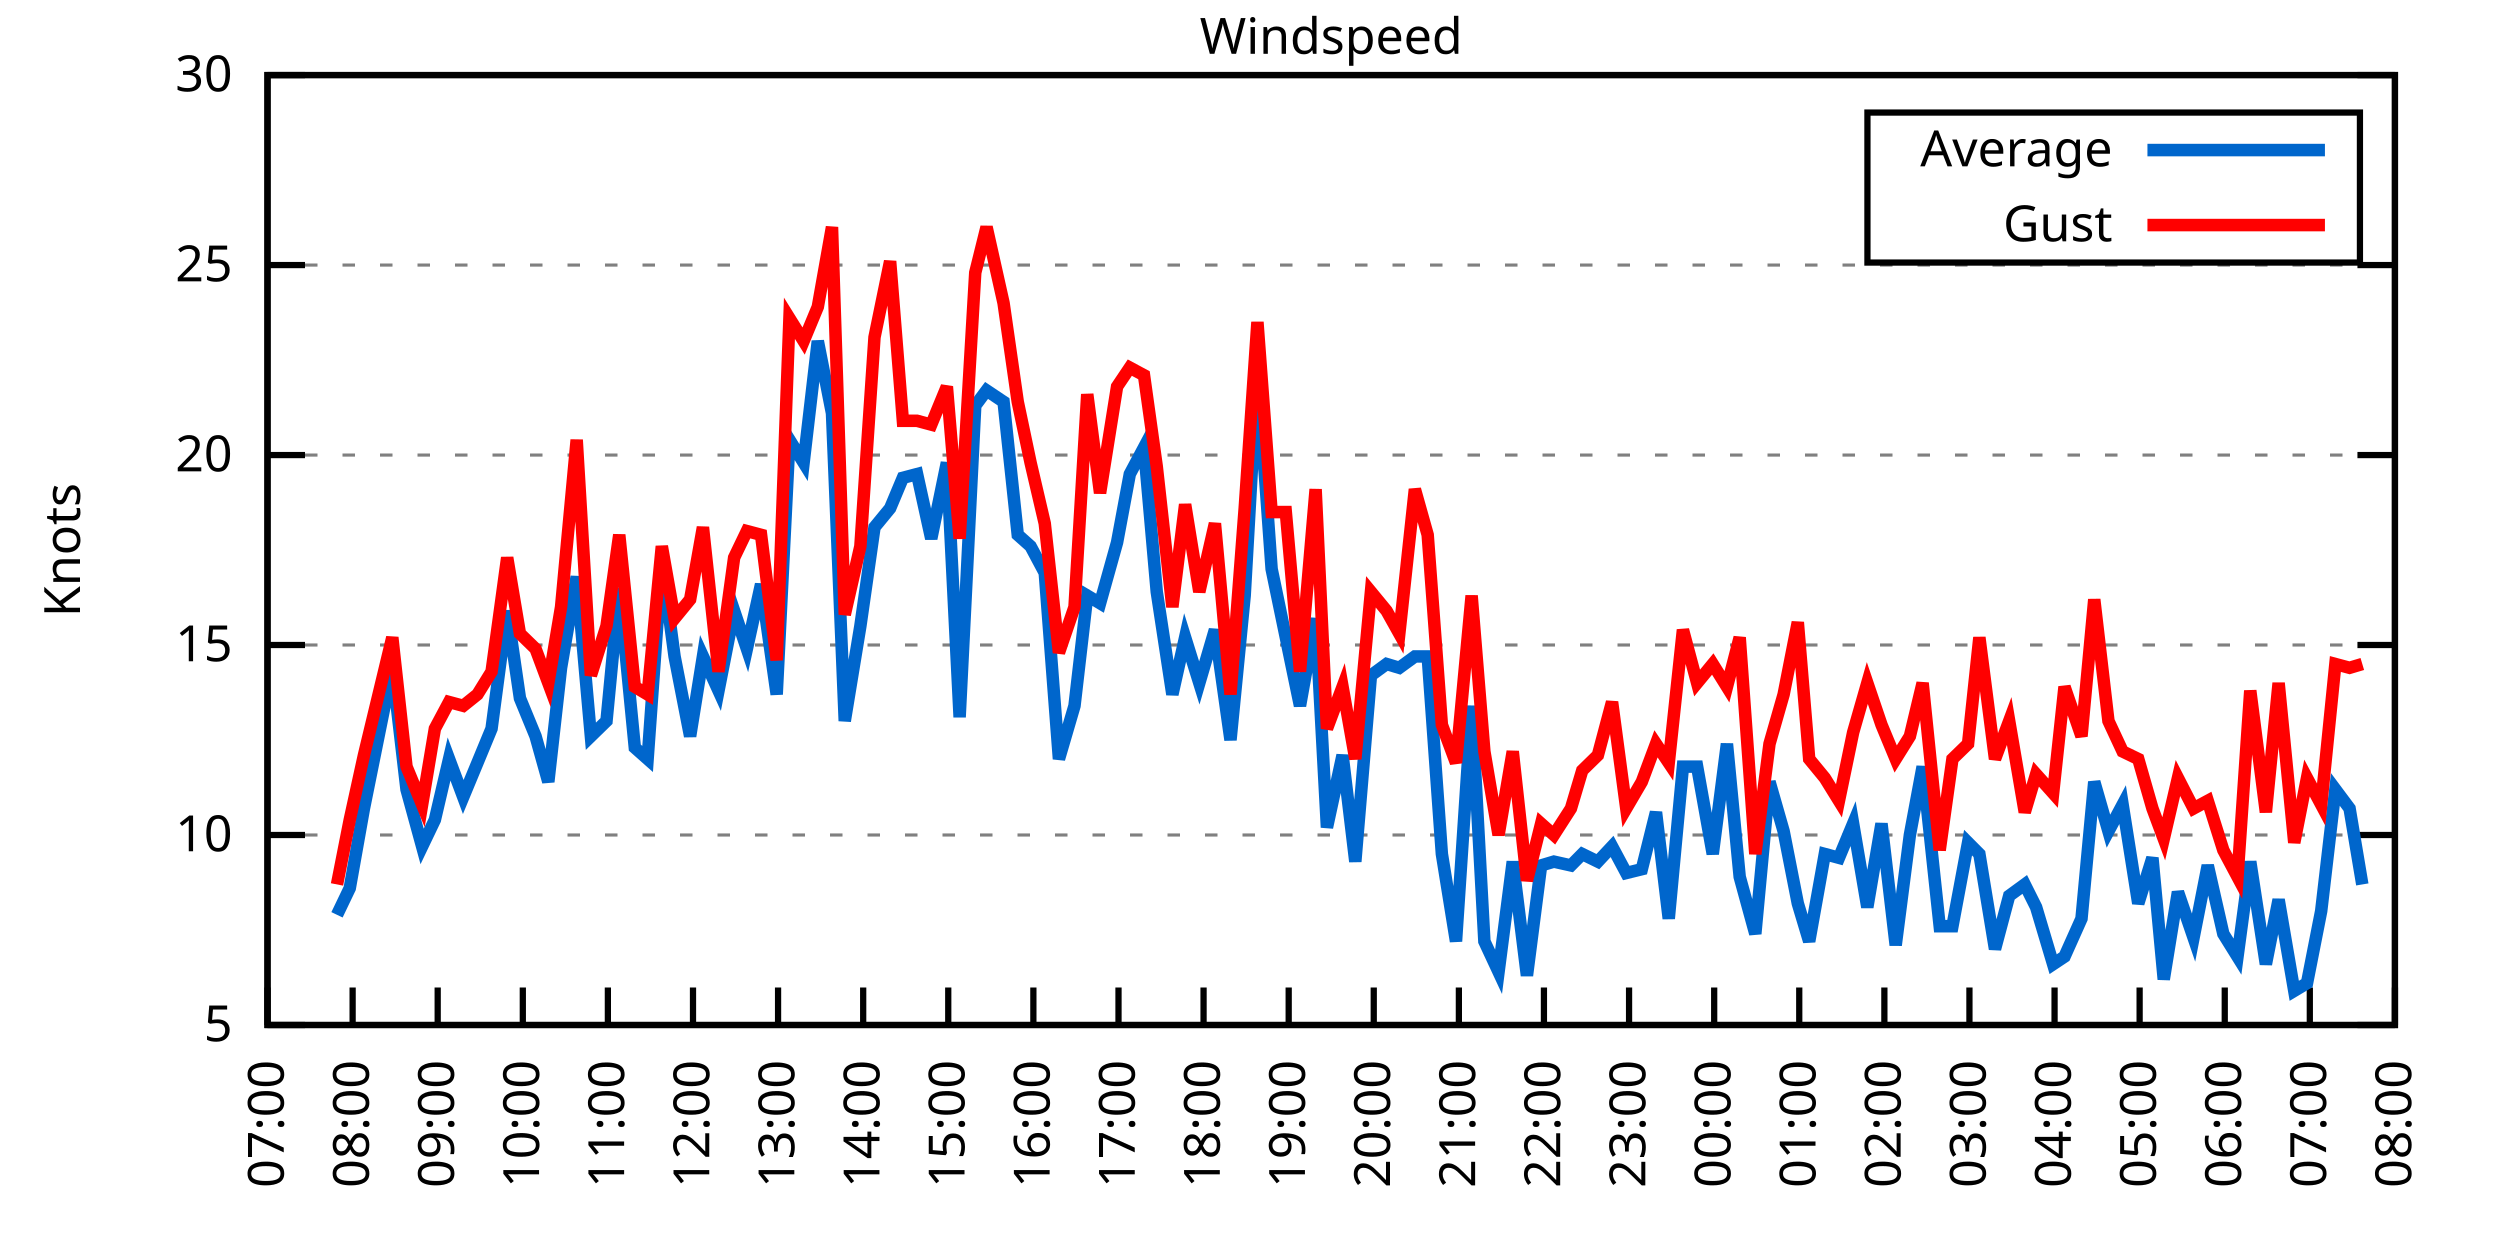
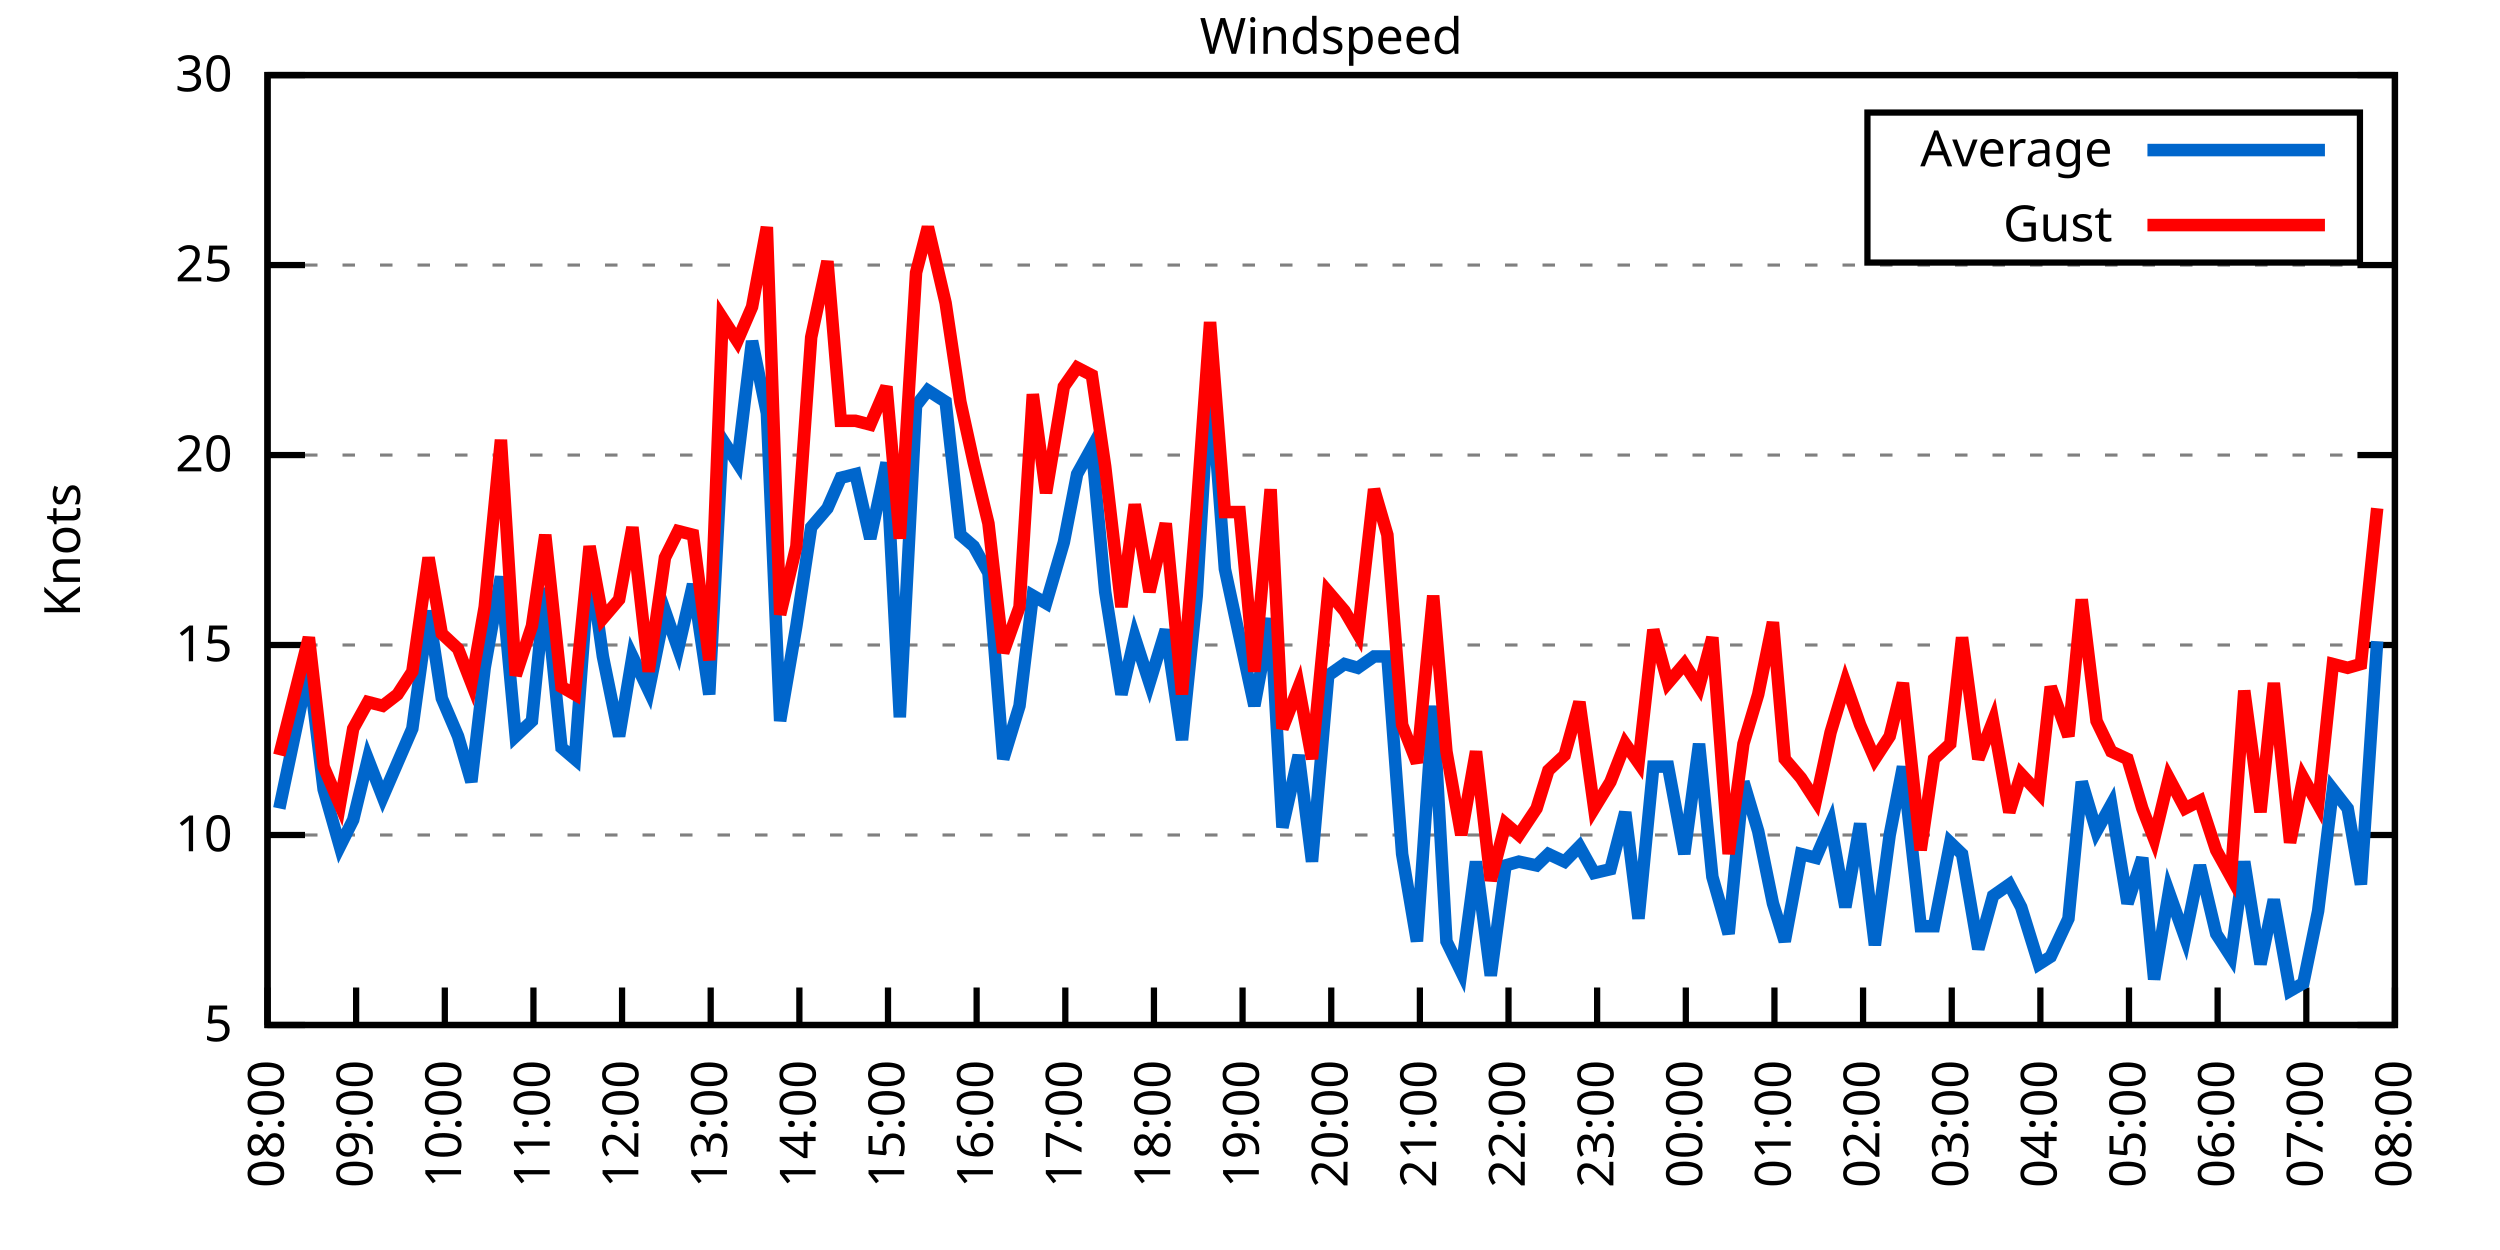
<svg xmlns="http://www.w3.org/2000/svg" xmlns:xlink="http://www.w3.org/1999/xlink" width="400" height="200" viewBox="0 0 400 200">
  <g id="gnuplot_canvas">
    <rect x="0" y="0" width="400" height="200" fill="none" />
    <defs>
      <circle id="gpDot" r="0.5" stroke-width="0.5" stroke="currentColor" />
      <path id="gpPt0" stroke-width="0.333" stroke="currentColor" d="M-1,0 h2 M0,-1 v2" />
      <path id="gpPt1" stroke-width="0.333" stroke="currentColor" d="M-1,-1 L1,1 M1,-1 L-1,1" />
      <path id="gpPt2" stroke-width="0.333" stroke="currentColor" d="M-1,0 L1,0 M0,-1 L0,1 M-1,-1 L1,1 M-1,1 L1,-1" />
      <rect id="gpPt3" stroke-width="0.333" stroke="currentColor" x="-1" y="-1" width="2" height="2" />
      <rect id="gpPt4" stroke-width="0.333" stroke="currentColor" fill="currentColor" x="-1" y="-1" width="2" height="2" />
      <circle id="gpPt5" stroke-width="0.333" stroke="currentColor" cx="0" cy="0" r="1" />
      <use xlink:href="#gpPt5" id="gpPt6" fill="currentColor" stroke="none" />
      <path id="gpPt7" stroke-width="0.333" stroke="currentColor" d="M0,-1.33 L-1.33,0.67 L1.33,0.67 z" />
      <use xlink:href="#gpPt7" id="gpPt8" fill="currentColor" stroke="none" />
      <use xlink:href="#gpPt7" id="gpPt9" stroke="currentColor" transform="rotate(180)" />
      <use xlink:href="#gpPt9" id="gpPt10" fill="currentColor" stroke="none" />
      <use xlink:href="#gpPt3" id="gpPt11" stroke="currentColor" transform="rotate(45)" />
      <use xlink:href="#gpPt11" id="gpPt12" fill="currentColor" stroke="none" />
      <path id="gpPt13" stroke-width="0.333" stroke="currentColor" d="M0,1.330 L1.265,0.411 L0.782,-1.067 L-0.782,-1.076 L-1.265,0.411 z" />
      <use xlink:href="#gpPt13" id="gpPt14" fill="currentColor" stroke="none" />
      <filter id="textbox" filterUnits="objectBoundingBox" x="0" y="0" height="1" width="1">
        <feFlood flood-color="white" flood-opacity="1" result="bgnd" />
        <feComposite in="SourceGraphic" in2="bgnd" operator="atop" />
      </filter>
      <filter id="greybox" filterUnits="objectBoundingBox" x="0" y="0" height="1" width="1">
        <feFlood flood-color="lightgrey" flood-opacity="1" result="grey" />
        <feComposite in="SourceGraphic" in2="grey" operator="atop" />
      </filter>
    </defs>
    <g fill="none" color="white" stroke="currentColor" stroke-width="1.00" stroke-linecap="butt" stroke-linejoin="miter">
</g>
    <g fill="none" color="black" stroke="currentColor" stroke-width="1.00" stroke-linecap="butt" stroke-linejoin="miter">
      <g stroke="none" shape-rendering="crispEdges">
        <polygon fill="rgb(255, 255, 255)" points="42.80,164.00 383.18,164.00 383.18,12.02 42.80,12.02 " />
      </g>
    </g>
    <g fill="none" color="black" stroke="currentColor" stroke-width="1.00" stroke-linecap="butt" stroke-linejoin="miter">
</g>
    <g fill="none" color="black" stroke="black" stroke-width="0.50" stroke-linecap="butt" stroke-linejoin="miter">
</g>
    <g fill="none" color="gray" stroke="currentColor" stroke-width="0.50" stroke-linecap="butt" stroke-linejoin="miter">
      <path stroke="gray" stroke-dasharray="2,4" class="gridline" d="M42.80,164.00 L383.19,164.00  " />
    </g>
    <g fill="none" color="gray" stroke="gray" stroke-width="1.00" stroke-linecap="butt" stroke-linejoin="miter">
</g>
    <g fill="none" color="black" stroke="currentColor" stroke-width="1.00" stroke-linecap="butt" stroke-linejoin="miter">
      <path stroke="black" d="M42.80,164.00 L48.80,164.00 M383.19,164.00 L377.19,164.00  " />
      <g transform="translate(37.20,166.60)" stroke="none" fill="black" font-family="Sans" font-size="8.00" text-anchor="end">
        <text>
          <tspan font-family="Sans"> 5</tspan>
        </text>
      </g>
    </g>
    <g fill="none" color="black" stroke="currentColor" stroke-width="1.00" stroke-linecap="butt" stroke-linejoin="miter">
</g>
    <g fill="none" color="black" stroke="black" stroke-width="0.50" stroke-linecap="butt" stroke-linejoin="miter">
</g>
    <g fill="none" color="gray" stroke="currentColor" stroke-width="0.50" stroke-linecap="butt" stroke-linejoin="miter">
      <path stroke="gray" stroke-dasharray="2,4" class="gridline" d="M42.80,133.60 L383.19,133.60  " />
    </g>
    <g fill="none" color="gray" stroke="gray" stroke-width="1.00" stroke-linecap="butt" stroke-linejoin="miter">
</g>
    <g fill="none" color="black" stroke="currentColor" stroke-width="1.00" stroke-linecap="butt" stroke-linejoin="miter">
      <path stroke="black" d="M42.80,133.60 L48.80,133.60 M383.19,133.60 L377.19,133.60  " />
      <g transform="translate(37.20,136.20)" stroke="none" fill="black" font-family="Sans" font-size="8.00" text-anchor="end">
        <text>
          <tspan font-family="Sans"> 10</tspan>
        </text>
      </g>
    </g>
    <g fill="none" color="black" stroke="currentColor" stroke-width="1.00" stroke-linecap="butt" stroke-linejoin="miter">
</g>
    <g fill="none" color="black" stroke="black" stroke-width="0.50" stroke-linecap="butt" stroke-linejoin="miter">
</g>
    <g fill="none" color="gray" stroke="currentColor" stroke-width="0.50" stroke-linecap="butt" stroke-linejoin="miter">
      <path stroke="gray" stroke-dasharray="2,4" class="gridline" d="M42.80,103.20 L383.19,103.20  " />
    </g>
    <g fill="none" color="gray" stroke="gray" stroke-width="1.00" stroke-linecap="butt" stroke-linejoin="miter">
</g>
    <g fill="none" color="black" stroke="currentColor" stroke-width="1.00" stroke-linecap="butt" stroke-linejoin="miter">
      <path stroke="black" d="M42.80,103.20 L48.80,103.20 M383.19,103.20 L377.19,103.20  " />
      <g transform="translate(37.20,105.80)" stroke="none" fill="black" font-family="Sans" font-size="8.00" text-anchor="end">
        <text>
          <tspan font-family="Sans"> 15</tspan>
        </text>
      </g>
    </g>
    <g fill="none" color="black" stroke="currentColor" stroke-width="1.00" stroke-linecap="butt" stroke-linejoin="miter">
</g>
    <g fill="none" color="black" stroke="black" stroke-width="0.50" stroke-linecap="butt" stroke-linejoin="miter">
</g>
    <g fill="none" color="gray" stroke="currentColor" stroke-width="0.50" stroke-linecap="butt" stroke-linejoin="miter">
      <path stroke="gray" stroke-dasharray="2,4" class="gridline" d="M42.80,72.81 L383.19,72.81  " />
    </g>
    <g fill="none" color="gray" stroke="gray" stroke-width="1.00" stroke-linecap="butt" stroke-linejoin="miter">
</g>
    <g fill="none" color="black" stroke="currentColor" stroke-width="1.00" stroke-linecap="butt" stroke-linejoin="miter">
      <path stroke="black" d="M42.80,72.81 L48.80,72.81 M383.19,72.81 L377.19,72.81  " />
      <g transform="translate(37.20,75.41)" stroke="none" fill="black" font-family="Sans" font-size="8.00" text-anchor="end">
        <text>
          <tspan font-family="Sans"> 20</tspan>
        </text>
      </g>
    </g>
    <g fill="none" color="black" stroke="currentColor" stroke-width="1.00" stroke-linecap="butt" stroke-linejoin="miter">
</g>
    <g fill="none" color="black" stroke="black" stroke-width="0.50" stroke-linecap="butt" stroke-linejoin="miter">
</g>
    <g fill="none" color="gray" stroke="currentColor" stroke-width="0.50" stroke-linecap="butt" stroke-linejoin="miter">
      <path stroke="gray" stroke-dasharray="2,4" class="gridline" d="M42.80,42.41 L383.19,42.41  " />
    </g>
    <g fill="none" color="gray" stroke="gray" stroke-width="1.00" stroke-linecap="butt" stroke-linejoin="miter">
</g>
    <g fill="none" color="black" stroke="currentColor" stroke-width="1.00" stroke-linecap="butt" stroke-linejoin="miter">
      <path stroke="black" d="M42.80,42.41 L48.80,42.41 M383.19,42.41 L377.19,42.41  " />
      <g transform="translate(37.20,45.01)" stroke="none" fill="black" font-family="Sans" font-size="8.00" text-anchor="end">
        <text>
          <tspan font-family="Sans"> 25</tspan>
        </text>
      </g>
    </g>
    <g fill="none" color="black" stroke="currentColor" stroke-width="1.00" stroke-linecap="butt" stroke-linejoin="miter">
</g>
    <g fill="none" color="black" stroke="black" stroke-width="0.50" stroke-linecap="butt" stroke-linejoin="miter">
</g>
    <g fill="none" color="gray" stroke="currentColor" stroke-width="0.50" stroke-linecap="butt" stroke-linejoin="miter">
      <path stroke="gray" stroke-dasharray="2,4" class="gridline" d="M42.80,12.01 L383.19,12.01  " />
    </g>
    <g fill="none" color="gray" stroke="gray" stroke-width="1.00" stroke-linecap="butt" stroke-linejoin="miter">
</g>
    <g fill="none" color="black" stroke="currentColor" stroke-width="1.00" stroke-linecap="butt" stroke-linejoin="miter">
      <path stroke="black" d="M42.80,12.01 L48.80,12.01 M383.19,12.01 L377.19,12.01  " />
      <g transform="translate(37.20,14.61)" stroke="none" fill="black" font-family="Sans" font-size="8.00" text-anchor="end">
        <text>
          <tspan font-family="Sans"> 30</tspan>
        </text>
      </g>
    </g>
    <g fill="none" color="black" stroke="currentColor" stroke-width="1.00" stroke-linecap="butt" stroke-linejoin="miter">
      <path stroke="black" d="M42.80,164.00 L42.80,158.00  " />
      <g transform="translate(45.40,169.60) rotate(270.00)" stroke="none" fill="black" font-family="Sans" font-size="8.00" text-anchor="end">
        <text>
-           <tspan font-family="Sans">07:00</tspan>
-         </text>
-       </g>
-     </g>
-     <g fill="none" color="black" stroke="currentColor" stroke-width="1.00" stroke-linecap="butt" stroke-linejoin="miter">
-       <path stroke="black" d="M56.42,164.00 L56.42,158.00  " />
-       <g transform="translate(59.02,169.60) rotate(270.00)" stroke="none" fill="black" font-family="Sans" font-size="8.00" text-anchor="end">
-         <text>
          <tspan font-family="Sans">08:00</tspan>
        </text>
      </g>
    </g>
    <g fill="none" color="black" stroke="currentColor" stroke-width="1.00" stroke-linecap="butt" stroke-linejoin="miter">
-       <path stroke="black" d="M70.03,164.00 L70.03,158.00  " />
-       <g transform="translate(72.63,169.60) rotate(270.00)" stroke="none" fill="black" font-family="Sans" font-size="8.00" text-anchor="end">
+       <path stroke="black" d="M56.98,164.00 L56.98,158.00  " />
+       <g transform="translate(59.58,169.60) rotate(270.00)" stroke="none" fill="black" font-family="Sans" font-size="8.00" text-anchor="end">
        <text>
          <tspan font-family="Sans">09:00</tspan>
        </text>
      </g>
    </g>
    <g fill="none" color="black" stroke="currentColor" stroke-width="1.00" stroke-linecap="butt" stroke-linejoin="miter">
-       <path stroke="black" d="M83.65,164.00 L83.65,158.00  " />
-       <g transform="translate(86.25,169.60) rotate(270.00)" stroke="none" fill="black" font-family="Sans" font-size="8.00" text-anchor="end">
+       <path stroke="black" d="M71.17,164.00 L71.17,158.00  " />
+       <g transform="translate(73.77,169.60) rotate(270.00)" stroke="none" fill="black" font-family="Sans" font-size="8.00" text-anchor="end">
        <text>
          <tspan font-family="Sans">10:00</tspan>
        </text>
      </g>
    </g>
    <g fill="none" color="black" stroke="currentColor" stroke-width="1.00" stroke-linecap="butt" stroke-linejoin="miter">
-       <path stroke="black" d="M97.26,164.00 L97.26,158.00  " />
-       <g transform="translate(99.86,169.60) rotate(270.00)" stroke="none" fill="black" font-family="Sans" font-size="8.00" text-anchor="end">
+       <path stroke="black" d="M85.35,164.00 L85.35,158.00  " />
+       <g transform="translate(87.95,169.60) rotate(270.00)" stroke="none" fill="black" font-family="Sans" font-size="8.00" text-anchor="end">
        <text>
          <tspan font-family="Sans">11:00</tspan>
        </text>
      </g>
    </g>
    <g fill="none" color="black" stroke="currentColor" stroke-width="1.00" stroke-linecap="butt" stroke-linejoin="miter">
-       <path stroke="black" d="M110.88,164.00 L110.88,158.00  " />
-       <g transform="translate(113.48,169.60) rotate(270.00)" stroke="none" fill="black" font-family="Sans" font-size="8.00" text-anchor="end">
+       <path stroke="black" d="M99.53,164.00 L99.53,158.00  " />
+       <g transform="translate(102.13,169.60) rotate(270.00)" stroke="none" fill="black" font-family="Sans" font-size="8.00" text-anchor="end">
        <text>
          <tspan font-family="Sans">12:00</tspan>
        </text>
      </g>
    </g>
    <g fill="none" color="black" stroke="currentColor" stroke-width="1.00" stroke-linecap="butt" stroke-linejoin="miter">
-       <path stroke="black" d="M124.49,164.00 L124.49,158.00  " />
-       <g transform="translate(127.09,169.60) rotate(270.00)" stroke="none" fill="black" font-family="Sans" font-size="8.00" text-anchor="end">
+       <path stroke="black" d="M113.71,164.00 L113.71,158.00  " />
+       <g transform="translate(116.31,169.60) rotate(270.00)" stroke="none" fill="black" font-family="Sans" font-size="8.00" text-anchor="end">
        <text>
          <tspan font-family="Sans">13:00</tspan>
        </text>
      </g>
    </g>
    <g fill="none" color="black" stroke="currentColor" stroke-width="1.00" stroke-linecap="butt" stroke-linejoin="miter">
-       <path stroke="black" d="M138.11,164.00 L138.11,158.00  " />
-       <g transform="translate(140.71,169.60) rotate(270.00)" stroke="none" fill="black" font-family="Sans" font-size="8.00" text-anchor="end">
+       <path stroke="black" d="M127.90,164.00 L127.90,158.00  " />
+       <g transform="translate(130.50,169.60) rotate(270.00)" stroke="none" fill="black" font-family="Sans" font-size="8.00" text-anchor="end">
        <text>
          <tspan font-family="Sans">14:00</tspan>
        </text>
      </g>
    </g>
    <g fill="none" color="black" stroke="currentColor" stroke-width="1.00" stroke-linecap="butt" stroke-linejoin="miter">
-       <path stroke="black" d="M151.72,164.00 L151.72,158.00  " />
-       <g transform="translate(154.32,169.60) rotate(270.00)" stroke="none" fill="black" font-family="Sans" font-size="8.00" text-anchor="end">
+       <path stroke="black" d="M142.08,164.00 L142.08,158.00  " />
+       <g transform="translate(144.68,169.60) rotate(270.00)" stroke="none" fill="black" font-family="Sans" font-size="8.00" text-anchor="end">
        <text>
          <tspan font-family="Sans">15:00</tspan>
        </text>
      </g>
    </g>
    <g fill="none" color="black" stroke="currentColor" stroke-width="1.00" stroke-linecap="butt" stroke-linejoin="miter">
-       <path stroke="black" d="M165.34,164.00 L165.34,158.00  " />
-       <g transform="translate(167.94,169.60) rotate(270.00)" stroke="none" fill="black" font-family="Sans" font-size="8.00" text-anchor="end">
+       <path stroke="black" d="M156.26,164.00 L156.26,158.00  " />
+       <g transform="translate(158.86,169.60) rotate(270.00)" stroke="none" fill="black" font-family="Sans" font-size="8.00" text-anchor="end">
        <text>
          <tspan font-family="Sans">16:00</tspan>
        </text>
      </g>
    </g>
    <g fill="none" color="black" stroke="currentColor" stroke-width="1.00" stroke-linecap="butt" stroke-linejoin="miter">
-       <path stroke="black" d="M178.96,164.00 L178.96,158.00  " />
-       <g transform="translate(181.56,169.60) rotate(270.00)" stroke="none" fill="black" font-family="Sans" font-size="8.00" text-anchor="end">
+       <path stroke="black" d="M170.45,164.00 L170.45,158.00  " />
+       <g transform="translate(173.05,169.60) rotate(270.00)" stroke="none" fill="black" font-family="Sans" font-size="8.00" text-anchor="end">
        <text>
          <tspan font-family="Sans">17:00</tspan>
        </text>
      </g>
    </g>
    <g fill="none" color="black" stroke="currentColor" stroke-width="1.00" stroke-linecap="butt" stroke-linejoin="miter">
-       <path stroke="black" d="M192.57,164.00 L192.57,158.00  " />
-       <g transform="translate(195.17,169.60) rotate(270.00)" stroke="none" fill="black" font-family="Sans" font-size="8.00" text-anchor="end">
+       <path stroke="black" d="M184.63,164.00 L184.63,158.00  " />
+       <g transform="translate(187.23,169.60) rotate(270.00)" stroke="none" fill="black" font-family="Sans" font-size="8.00" text-anchor="end">
        <text>
          <tspan font-family="Sans">18:00</tspan>
        </text>
      </g>
    </g>
    <g fill="none" color="black" stroke="currentColor" stroke-width="1.00" stroke-linecap="butt" stroke-linejoin="miter">
-       <path stroke="black" d="M206.19,164.00 L206.19,158.00  " />
-       <g transform="translate(208.79,169.60) rotate(270.00)" stroke="none" fill="black" font-family="Sans" font-size="8.00" text-anchor="end">
+       <path stroke="black" d="M198.81,164.00 L198.81,158.00  " />
+       <g transform="translate(201.41,169.60) rotate(270.00)" stroke="none" fill="black" font-family="Sans" font-size="8.00" text-anchor="end">
        <text>
          <tspan font-family="Sans">19:00</tspan>
        </text>
      </g>
    </g>
    <g fill="none" color="black" stroke="currentColor" stroke-width="1.00" stroke-linecap="butt" stroke-linejoin="miter">
-       <path stroke="black" d="M219.80,164.00 L219.80,158.00  " />
-       <g transform="translate(222.40,169.60) rotate(270.00)" stroke="none" fill="black" font-family="Sans" font-size="8.00" text-anchor="end">
+       <path stroke="black" d="M213.00,164.00 L213.00,158.00  " />
+       <g transform="translate(215.60,169.60) rotate(270.00)" stroke="none" fill="black" font-family="Sans" font-size="8.00" text-anchor="end">
        <text>
          <tspan font-family="Sans">20:00</tspan>
        </text>
      </g>
    </g>
    <g fill="none" color="black" stroke="currentColor" stroke-width="1.00" stroke-linecap="butt" stroke-linejoin="miter">
-       <path stroke="black" d="M233.42,164.00 L233.42,158.00  " />
-       <g transform="translate(236.02,169.60) rotate(270.00)" stroke="none" fill="black" font-family="Sans" font-size="8.00" text-anchor="end">
+       <path stroke="black" d="M227.18,164.00 L227.18,158.00  " />
+       <g transform="translate(229.78,169.60) rotate(270.00)" stroke="none" fill="black" font-family="Sans" font-size="8.00" text-anchor="end">
        <text>
          <tspan font-family="Sans">21:00</tspan>
        </text>
      </g>
    </g>
    <g fill="none" color="black" stroke="currentColor" stroke-width="1.00" stroke-linecap="butt" stroke-linejoin="miter">
-       <path stroke="black" d="M247.03,164.00 L247.03,158.00  " />
-       <g transform="translate(249.63,169.60) rotate(270.00)" stroke="none" fill="black" font-family="Sans" font-size="8.00" text-anchor="end">
+       <path stroke="black" d="M241.36,164.00 L241.36,158.00  " />
+       <g transform="translate(243.96,169.60) rotate(270.00)" stroke="none" fill="black" font-family="Sans" font-size="8.00" text-anchor="end">
        <text>
          <tspan font-family="Sans">22:00</tspan>
        </text>
      </g>
    </g>
    <g fill="none" color="black" stroke="currentColor" stroke-width="1.00" stroke-linecap="butt" stroke-linejoin="miter">
-       <path stroke="black" d="M260.65,164.00 L260.65,158.00  " />
-       <g transform="translate(263.25,169.60) rotate(270.00)" stroke="none" fill="black" font-family="Sans" font-size="8.00" text-anchor="end">
+       <path stroke="black" d="M255.54,164.00 L255.54,158.00  " />
+       <g transform="translate(258.14,169.60) rotate(270.00)" stroke="none" fill="black" font-family="Sans" font-size="8.00" text-anchor="end">
        <text>
          <tspan font-family="Sans">23:00</tspan>
        </text>
      </g>
    </g>
    <g fill="none" color="black" stroke="currentColor" stroke-width="1.00" stroke-linecap="butt" stroke-linejoin="miter">
-       <path stroke="black" d="M274.27,164.00 L274.27,158.00  " />
-       <g transform="translate(276.87,169.60) rotate(270.00)" stroke="none" fill="black" font-family="Sans" font-size="8.00" text-anchor="end">
+       <path stroke="black" d="M269.73,164.00 L269.73,158.00  " />
+       <g transform="translate(272.33,169.60) rotate(270.00)" stroke="none" fill="black" font-family="Sans" font-size="8.00" text-anchor="end">
        <text>
          <tspan font-family="Sans">00:00</tspan>
        </text>
      </g>
    </g>
    <g fill="none" color="black" stroke="currentColor" stroke-width="1.00" stroke-linecap="butt" stroke-linejoin="miter">
-       <path stroke="black" d="M287.88,164.00 L287.88,158.00  " />
-       <g transform="translate(290.48,169.60) rotate(270.00)" stroke="none" fill="black" font-family="Sans" font-size="8.00" text-anchor="end">
+       <path stroke="black" d="M283.91,164.00 L283.91,158.00  " />
+       <g transform="translate(286.51,169.60) rotate(270.00)" stroke="none" fill="black" font-family="Sans" font-size="8.00" text-anchor="end">
        <text>
          <tspan font-family="Sans">01:00</tspan>
        </text>
      </g>
    </g>
    <g fill="none" color="black" stroke="currentColor" stroke-width="1.00" stroke-linecap="butt" stroke-linejoin="miter">
-       <path stroke="black" d="M301.50,164.00 L301.50,158.00  " />
-       <g transform="translate(304.10,169.60) rotate(270.00)" stroke="none" fill="black" font-family="Sans" font-size="8.00" text-anchor="end">
+       <path stroke="black" d="M298.09,164.00 L298.09,158.00  " />
+       <g transform="translate(300.69,169.60) rotate(270.00)" stroke="none" fill="black" font-family="Sans" font-size="8.00" text-anchor="end">
        <text>
          <tspan font-family="Sans">02:00</tspan>
        </text>
      </g>
    </g>
    <g fill="none" color="black" stroke="currentColor" stroke-width="1.00" stroke-linecap="butt" stroke-linejoin="miter">
-       <path stroke="black" d="M315.11,164.00 L315.11,158.00  " />
-       <g transform="translate(317.71,169.60) rotate(270.00)" stroke="none" fill="black" font-family="Sans" font-size="8.00" text-anchor="end">
+       <path stroke="black" d="M312.28,164.00 L312.28,158.00  " />
+       <g transform="translate(314.88,169.60) rotate(270.00)" stroke="none" fill="black" font-family="Sans" font-size="8.00" text-anchor="end">
        <text>
          <tspan font-family="Sans">03:00</tspan>
        </text>
      </g>
    </g>
    <g fill="none" color="black" stroke="currentColor" stroke-width="1.00" stroke-linecap="butt" stroke-linejoin="miter">
-       <path stroke="black" d="M328.73,164.00 L328.73,158.00  " />
-       <g transform="translate(331.33,169.60) rotate(270.00)" stroke="none" fill="black" font-family="Sans" font-size="8.00" text-anchor="end">
+       <path stroke="black" d="M326.46,164.00 L326.46,158.00  " />
+       <g transform="translate(329.06,169.60) rotate(270.00)" stroke="none" fill="black" font-family="Sans" font-size="8.00" text-anchor="end">
        <text>
          <tspan font-family="Sans">04:00</tspan>
        </text>
      </g>
    </g>
    <g fill="none" color="black" stroke="currentColor" stroke-width="1.00" stroke-linecap="butt" stroke-linejoin="miter">
-       <path stroke="black" d="M342.34,164.00 L342.34,158.00  " />
-       <g transform="translate(344.94,169.60) rotate(270.00)" stroke="none" fill="black" font-family="Sans" font-size="8.00" text-anchor="end">
+       <path stroke="black" d="M340.64,164.00 L340.64,158.00  " />
+       <g transform="translate(343.24,169.60) rotate(270.00)" stroke="none" fill="black" font-family="Sans" font-size="8.00" text-anchor="end">
        <text>
          <tspan font-family="Sans">05:00</tspan>
        </text>
      </g>
    </g>
    <g fill="none" color="black" stroke="currentColor" stroke-width="1.00" stroke-linecap="butt" stroke-linejoin="miter">
-       <path stroke="black" d="M355.96,164.00 L355.96,158.00  " />
-       <g transform="translate(358.56,169.60) rotate(270.00)" stroke="none" fill="black" font-family="Sans" font-size="8.00" text-anchor="end">
+       <path stroke="black" d="M354.82,164.00 L354.82,158.00  " />
+       <g transform="translate(357.42,169.60) rotate(270.00)" stroke="none" fill="black" font-family="Sans" font-size="8.00" text-anchor="end">
        <text>
          <tspan font-family="Sans">06:00</tspan>
        </text>
      </g>
    </g>
    <g fill="none" color="black" stroke="currentColor" stroke-width="1.00" stroke-linecap="butt" stroke-linejoin="miter">
-       <path stroke="black" d="M369.57,164.00 L369.57,158.00  " />
-       <g transform="translate(372.17,169.60) rotate(270.00)" stroke="none" fill="black" font-family="Sans" font-size="8.00" text-anchor="end">
+       <path stroke="black" d="M369.01,164.00 L369.01,158.00  " />
+       <g transform="translate(371.61,169.60) rotate(270.00)" stroke="none" fill="black" font-family="Sans" font-size="8.00" text-anchor="end">
        <text>
          <tspan font-family="Sans">07:00</tspan>
        </text>
      </g>
    </g>
    <g fill="none" color="black" stroke="currentColor" stroke-width="1.00" stroke-linecap="butt" stroke-linejoin="miter">
      <path stroke="black" d="M383.19,164.00 L383.19,158.00  " />
      <g transform="translate(385.79,169.60) rotate(270.00)" stroke="none" fill="black" font-family="Sans" font-size="8.00" text-anchor="end">
        <text>
          <tspan font-family="Sans">08:00</tspan>
        </text>
      </g>
    </g>
    <g fill="none" color="black" stroke="currentColor" stroke-width="1.00" stroke-linecap="butt" stroke-linejoin="miter">
</g>
    <g fill="none" color="black" stroke="currentColor" stroke-width="1.00" stroke-linecap="butt" stroke-linejoin="miter">
      <path stroke="black" d="M42.80,12.01 L42.80,164.00 L383.19,164.00 L383.19,12.01 L42.80,12.01 Z  " />
    </g>
    <g fill="none" color="black" stroke="currentColor" stroke-width="1.00" stroke-linecap="butt" stroke-linejoin="miter">
</g>
    <g fill="none" color="black" stroke="currentColor" stroke-width="1.00" stroke-linecap="butt" stroke-linejoin="miter">
      <path stroke="black" d="M298.79,42.01 L298.79,18.01 L377.59,18.01 L377.59,42.01 L298.79,42.01 Z  " />
    </g>
    <g id="Windspeed_plot_1">
      <g fill="none" color="white" stroke="black" stroke-width="2.00" stroke-linecap="butt" stroke-linejoin="miter">
</g>
      <g fill="none" color="black" stroke="currentColor" stroke-width="2.00" stroke-linecap="butt" stroke-linejoin="miter">
        <g transform="translate(337.99,26.61)" stroke="none" fill="black" font-family="Sans" font-size="8.00" text-anchor="end">
          <text>
            <tspan font-family="Sans">Average</tspan>
          </text>
        </g>
      </g>
      <g fill="none" color="black" stroke="currentColor" stroke-width="2.00" stroke-linecap="butt" stroke-linejoin="miter">
-         <path stroke="rgb(  0, 102, 204)" d="M343.59,24.01 L371.99,24.01 M53.92,146.37 L55.96,142.11 L58.23,129.35 L62.77,106.85 L65.04,126.31 L67.54,135.43   L69.58,131.17 L71.85,121.44 L74.12,127.52 L76.39,122.05 L78.65,116.58 L81.15,97.73 L83.19,111.72 L85.69,117.80   L87.73,125.09 L89.77,106.85 L92.27,92.26 L94.54,117.80 L97.04,115.36 L99.08,94.08 L101.57,119.62 L103.62,121.44   L105.89,89.83 L107.93,105.03 L110.42,117.80 L112.47,105.03 L114.96,110.50 L117.46,97.73 L119.50,103.81 L121.77,93.48   L124.27,111.11 L126.31,70.37 L128.58,74.02 L130.85,54.57 L133.12,66.12 L135.16,115.36 L137.66,100.16 L139.92,84.36   L142.42,81.32 L144.46,76.45 L146.73,75.85 L149.00,86.18 L151.50,74.02 L153.54,114.76 L156.04,64.90 L157.85,62.47   L160.57,64.29 L162.84,85.57 L164.89,87.40 L167.16,91.65 L169.43,121.44 L171.92,112.93 L173.96,95.30 L176.01,96.52   L178.73,86.79 L180.77,75.85 L183.04,71.59 L185.08,94.69 L187.58,111.11 L189.62,101.99 L191.89,109.28 L194.39,100.77   L196.88,118.40 L199.15,95.30 L201.19,59.43 L203.46,91.04 L205.73,101.99 L208.00,112.93 L210.50,98.95 L212.31,132.39   L214.81,120.83 L216.85,137.86 L219.35,108.07 L221.85,106.24 L223.89,106.85 L226.38,105.03 L228.43,105.03 L230.70,136.64   L232.96,150.62 L235.46,112.93 L237.50,150.62 L239.77,155.49 L242.04,137.86 L244.31,156.10 L246.58,138.47 L248.62,137.86   L251.35,138.47 L253.16,136.64 L255.66,137.86 L257.93,135.43 L260.20,139.68 L262.69,139.07 L264.96,129.95 L267.00,146.98   L269.27,122.66 L271.54,122.66 L274.04,136.64 L276.31,119.01 L278.35,140.29 L280.85,149.41 L283.12,125.09 L285.38,132.99   L287.65,144.55 L289.47,150.62 L291.97,136.64 L294.23,137.25 L296.50,131.78 L298.77,145.15 L301.04,131.78 L303.31,151.23   L305.58,133.60 L307.62,122.66 L310.35,148.19 L312.39,148.19 L314.89,134.82 L316.70,136.64 L319.20,151.84 L321.47,143.33   L323.96,141.51 L325.78,145.15 L328.50,154.27 L330.32,153.06 L333.04,146.98 L335.08,125.09 L337.35,132.99 L339.62,128.74   L342.12,144.55 L344.39,137.25 L346.20,156.70 L348.47,142.72 L350.97,150.02 L353.24,138.47 L355.73,149.41 L358.00,153.06   L360.04,137.86 L362.54,154.27 L364.58,143.94 L367.08,158.53 L369.12,157.31 L371.39,145.76 L373.66,126.31 L375.93,129.35   L377.97,141.51  " />
+         <path stroke="rgb(  0, 102, 204)" d="M343.59,24.01 L371.99,24.01 M44.69,129.35 L49.42,106.85 L51.78,126.31 L54.38,135.43 L56.51,131.17 L58.87,121.44   L61.24,127.52 L63.60,122.05 L65.97,116.58 L68.57,97.73 L70.69,111.72 L73.29,117.80 L75.42,125.09 L77.55,106.85   L80.15,92.26 L82.51,117.80 L85.11,115.36 L87.24,94.08 L89.84,119.62 L91.97,121.44 L94.33,89.83 L96.46,105.03   L99.06,117.80 L101.19,105.03 L103.79,110.50 L106.39,97.73 L108.51,103.81 L110.88,93.48 L113.48,111.11 L115.61,70.37   L117.97,74.02 L120.33,54.57 L122.70,66.12 L124.82,115.36 L127.42,100.16 L129.79,84.36 L132.39,81.32 L134.52,76.45   L136.88,75.85 L139.24,86.18 L141.84,74.02 L143.97,114.76 L146.57,64.90 L148.46,62.47 L151.30,64.29 L153.66,85.57   L155.79,87.40 L158.15,91.65 L160.52,121.44 L163.12,112.93 L165.25,95.30 L167.37,96.52 L170.21,86.79 L172.34,75.85   L174.70,71.59 L176.83,94.69 L179.43,111.11 L181.56,101.99 L183.92,109.28 L186.52,100.77 L189.12,118.40 L191.48,95.30   L193.61,59.43 L195.98,91.04 L198.34,101.99 L200.70,112.93 L203.30,98.95 L205.19,132.39 L207.79,120.83 L209.92,137.86   L212.52,108.07 L215.12,106.24 L217.25,106.85 L219.85,105.03 L221.98,105.03 L224.34,136.64 L226.71,150.62 L229.31,112.93   L231.43,150.62 L233.80,155.49 L236.16,137.86 L238.52,156.10 L240.89,138.47 L243.02,137.86 L245.85,138.47 L247.74,136.64   L250.34,137.86 L252.71,135.43 L255.07,139.68 L257.67,139.07 L260.04,129.95 L262.16,146.98 L264.53,122.66 L266.89,122.66   L269.49,136.64 L271.85,119.01 L273.98,140.29 L276.58,149.41 L278.95,125.09 L281.31,132.99 L283.67,144.55 L285.56,150.62   L288.16,136.64 L290.53,137.25 L292.89,131.78 L295.26,145.15 L297.62,131.78 L299.98,151.23 L302.35,133.60 L304.47,122.66   L307.31,148.19 L309.44,148.19 L312.04,134.82 L313.93,136.64 L316.53,151.84 L318.89,143.33 L321.49,141.51 L323.39,145.15   L326.22,154.27 L328.11,153.06 L330.95,146.98 L333.08,125.09 L335.44,132.99 L337.80,128.74 L340.40,144.55 L342.77,137.25   L344.66,156.70 L347.02,142.72 L349.62,150.02 L351.99,138.47 L354.59,149.41 L356.95,153.06 L359.08,137.86 L361.68,154.27   L363.81,143.94 L366.41,158.53 L368.53,157.31 L370.90,145.76 L373.26,126.31 L375.63,129.35 L377.75,141.51 L380.35,102.60    " />
      </g>
    </g>
    <g id="Windspeed_plot_2">
      <g fill="none" color="black" stroke="currentColor" stroke-width="2.00" stroke-linecap="butt" stroke-linejoin="miter">
        <g transform="translate(337.99,38.61)" stroke="none" fill="black" font-family="Sans" font-size="8.00" text-anchor="end">
          <text>
            <tspan font-family="Sans">Gust</tspan>
          </text>
        </g>
      </g>
      <g fill="none" color="black" stroke="currentColor" stroke-width="2.00" stroke-linecap="butt" stroke-linejoin="miter">
-         <path stroke="rgb(255,   0,   0)" d="M343.59,36.01 L371.99,36.01 M53.92,141.51 L55.96,131.17 L58.23,120.83 L62.77,101.99 L65.04,122.66 L67.54,128.74   L69.58,116.58 L71.85,112.32 L74.12,112.93 L76.39,111.11 L78.65,107.46 L81.15,89.22 L83.19,101.38 L85.69,103.81   L87.73,109.28 L89.77,97.12 L92.27,70.37 L94.54,108.07 L97.04,100.16 L99.08,85.57 L101.57,109.89 L103.62,111.11   L105.89,87.40 L107.93,98.95 L110.42,95.91 L112.47,84.36 L114.96,107.46 L117.46,89.22 L119.50,84.97 L121.77,85.57   L124.27,105.64 L126.31,50.92 L128.58,54.57 L130.85,49.10 L133.12,36.33 L135.16,98.34 L137.66,87.40 L139.92,53.96   L142.42,41.80 L144.46,67.33 L146.73,67.33 L149.00,67.94 L151.50,61.86 L153.54,86.18 L156.04,43.62 L157.85,36.33   L160.57,48.49 L162.84,64.29 L164.89,74.02 L167.16,83.75 L169.43,104.42 L171.92,97.12 L173.96,63.08 L176.01,78.89   L178.73,61.86 L180.77,58.82 L183.04,60.04 L185.08,74.63 L187.58,97.12 L189.62,80.71 L191.89,94.69 L194.39,83.75   L196.88,111.11 L199.15,81.32 L201.19,51.53 L203.46,81.93 L205.73,81.93 L208.00,107.46 L210.50,78.28 L212.31,116.58   L214.81,109.89 L216.85,121.44 L219.35,94.69 L221.85,97.73 L223.89,101.38 L226.38,78.28 L228.43,85.57 L230.70,115.97   L232.96,122.05 L235.46,95.30 L237.50,120.23 L239.77,133.60 L242.04,120.23 L244.31,140.90 L246.58,131.78 L248.62,133.60   L251.35,129.35 L253.16,123.27 L255.66,120.83 L257.93,112.32 L260.20,129.35 L262.69,125.09 L264.96,119.01 L267.00,122.05   L269.27,100.77 L271.54,109.28 L274.04,106.24 L276.31,109.89 L278.35,101.99 L280.85,136.64 L283.12,119.01 L285.38,111.11   L287.65,99.56 L289.47,121.44 L291.97,124.48 L294.23,128.13 L296.50,117.19 L298.77,109.28 L301.04,115.97 L303.31,121.44   L305.58,117.80 L307.62,109.28 L310.35,136.03 L312.39,121.44 L314.89,119.01 L316.70,101.99 L319.20,121.44 L321.47,115.36   L323.96,129.95 L325.78,123.87 L328.50,126.91 L330.32,109.89 L333.04,117.80 L335.08,95.91 L337.35,115.36 L339.62,120.23   L342.12,121.44 L344.39,129.35 L346.20,134.21 L348.47,124.48 L350.97,129.35 L353.24,128.13 L355.73,136.03 L358.00,140.29   L360.04,110.50 L362.54,129.95 L364.58,109.28 L367.08,134.82 L369.12,124.48 L371.39,128.74 L373.66,106.24 L375.93,106.85   L377.97,106.24  " />
+         <path stroke="rgb(255,   0,   0)" d="M343.59,36.01 L371.99,36.01 M44.69,120.83 L49.42,101.99 L51.78,122.66 L54.38,128.74 L56.51,116.58 L58.87,112.32   L61.24,112.93 L63.60,111.11 L65.97,107.46 L68.57,89.22 L70.69,101.38 L73.29,103.81 L75.42,109.28 L77.55,97.12   L80.15,70.37 L82.51,108.07 L85.11,100.16 L87.24,85.57 L89.84,109.89 L91.97,111.11 L94.33,87.40 L96.46,98.95   L99.06,95.91 L101.19,84.36 L103.79,107.46 L106.39,89.22 L108.51,84.97 L110.88,85.57 L113.48,105.64 L115.61,50.92   L117.97,54.57 L120.33,49.10 L122.70,36.33 L124.82,98.34 L127.42,87.40 L129.79,53.96 L132.39,41.80 L134.52,67.33   L136.88,67.33 L139.24,67.94 L141.84,61.86 L143.97,86.18 L146.57,43.62 L148.46,36.33 L151.30,48.49 L153.66,64.29   L155.79,74.02 L158.15,83.75 L160.52,104.42 L163.12,97.12 L165.25,63.08 L167.37,78.89 L170.21,61.86 L172.34,58.82   L174.70,60.04 L176.83,74.63 L179.43,97.12 L181.56,80.71 L183.92,94.69 L186.52,83.75 L189.12,111.11 L191.48,81.32   L193.61,51.53 L195.98,81.93 L198.34,81.93 L200.70,107.46 L203.30,78.28 L205.19,116.58 L207.79,109.89 L209.92,121.44   L212.52,94.69 L215.12,97.73 L217.25,101.38 L219.85,78.28 L221.98,85.57 L224.34,115.97 L226.71,122.05 L229.31,95.30   L231.43,120.23 L233.80,133.60 L236.16,120.23 L238.52,140.90 L240.89,131.78 L243.02,133.60 L245.85,129.35 L247.74,123.27   L250.34,120.83 L252.71,112.32 L255.07,129.35 L257.67,125.09 L260.04,119.01 L262.16,122.05 L264.53,100.77 L266.89,109.28   L269.49,106.24 L271.85,109.89 L273.98,101.99 L276.58,136.64 L278.95,119.01 L281.31,111.11 L283.67,99.56 L285.56,121.44   L288.16,124.48 L290.53,128.13 L292.89,117.19 L295.26,109.28 L297.62,115.97 L299.98,121.44 L302.35,117.80 L304.47,109.28   L307.31,136.03 L309.44,121.44 L312.04,119.01 L313.93,101.99 L316.53,121.44 L318.89,115.36 L321.49,129.95 L323.39,123.87   L326.22,126.91 L328.11,109.89 L330.95,117.80 L333.08,95.91 L335.44,115.36 L337.80,120.23 L340.40,121.44 L342.77,129.35   L344.66,134.21 L347.02,124.48 L349.62,129.35 L351.99,128.13 L354.59,136.03 L356.95,140.29 L359.08,110.50 L361.68,129.95   L363.81,109.28 L366.41,134.82 L368.53,124.48 L370.90,128.74 L373.26,106.24 L375.63,106.85 L377.75,106.24 L380.35,81.32    " />
      </g>
    </g>
    <g fill="none" color="black" stroke="currentColor" stroke-width="2.00" stroke-linecap="butt" stroke-linejoin="miter">
</g>
    <g fill="none" color="black" stroke="black" stroke-width="1.00" stroke-linecap="butt" stroke-linejoin="miter">
</g>
    <g fill="none" color="black" stroke="currentColor" stroke-width="1.00" stroke-linecap="butt" stroke-linejoin="miter">
      <path stroke="black" d="M42.80,12.01 L42.80,164.00 L383.19,164.00 L383.19,12.01 L42.80,12.01 Z  " />
      <g transform="translate(12.80,88.01) rotate(270.00)" stroke="none" fill="black" font-family="Sans" font-size="8.00" text-anchor="middle">
        <text>
          <tspan font-family="Sans">Knots</tspan>
        </text>
      </g>
    </g>
    <g fill="none" color="black" stroke="currentColor" stroke-width="1.00" stroke-linecap="butt" stroke-linejoin="miter">
</g>
    <g fill="none" color="black" stroke="currentColor" stroke-width="1.00" stroke-linecap="butt" stroke-linejoin="miter">
      <g transform="translate(212.99,8.61)" stroke="none" fill="black" font-family="Sans" font-size="8.00" text-anchor="middle">
        <text>
          <tspan font-family="Sans">Windspeed</tspan>
        </text>
      </g>
    </g>
    <g fill="none" color="black" stroke="currentColor" stroke-width="1.00" stroke-linecap="butt" stroke-linejoin="miter">
</g>
  </g>
</svg>
